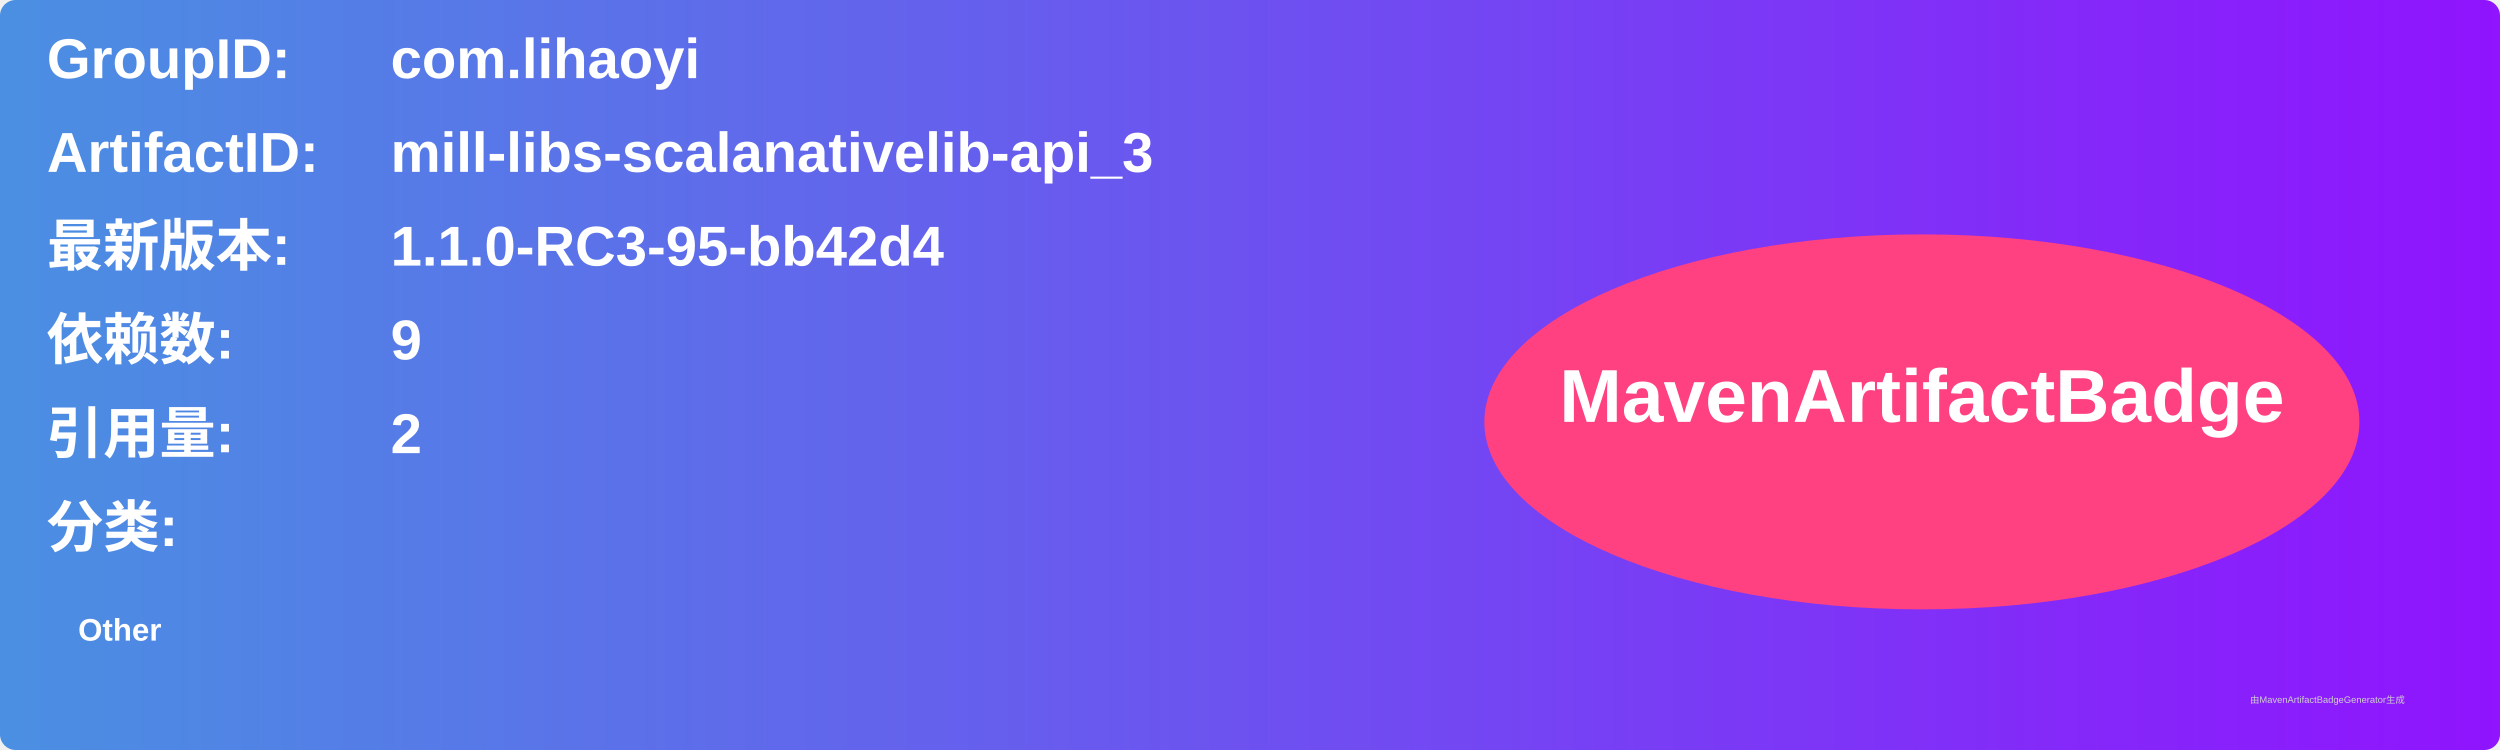
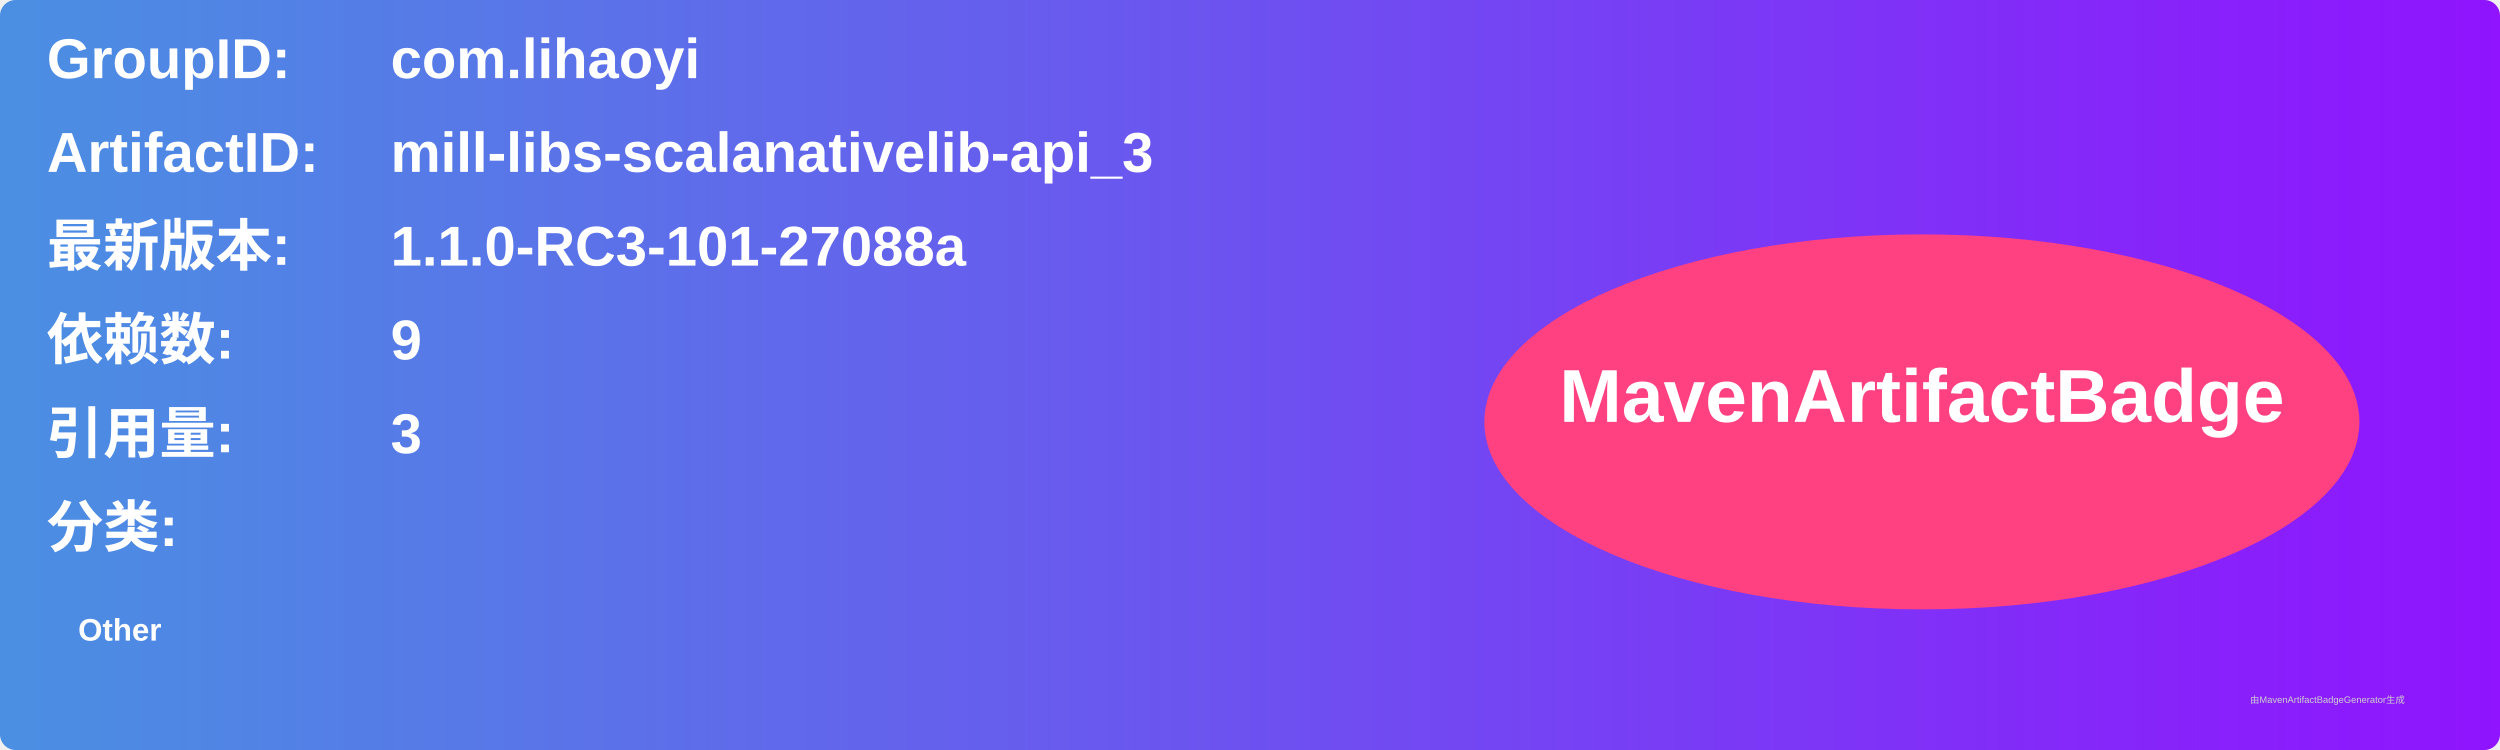
<svg xmlns="http://www.w3.org/2000/svg" width="800" height="240" viewBox="0 0 800 240">
  <linearGradient id="grad" x1="0%" y1="0%" x2="100%" y2="0%">
    <stop offset="0%" stop-color="#4a90e2" />
    <stop offset="100%" stop-color="#9013fe" />
  </linearGradient>
  <rect width="100%" height="100%" rx="5" ry="5" fill="url(#grad)" />
  <g transform="translate(15, 15)">
    <text x="0" y="10" font-family="Arial" font-size="18" fill="white" font-weight="bold" width="260">GroupID:</text>
    <text x="110" y="10" font-family="Arial" font-size="18" fill="white" font-weight="bold" width="460">com.lihaoyi</text>
    <text x="0" y="40" font-family="Arial" font-size="18" fill="white" font-weight="bold" width="260">ArtifactID:</text>
    <text x="110" y="40" font-family="Arial" font-size="18" fill="white" font-weight="bold" width="460">mill-libs-scalanativelib-api_3</text>
    <text x="0" y="70" font-family="Arial" font-size="18" fill="white" font-weight="bold">最新版本:</text>
    <text x="110" y="70" font-family="Arial" font-size="18" fill="white" font-weight="bold">
-       <tspan font-weight="bold">1.1.0-RC3-95-bb42d4</tspan>
+       <tspan font-weight="bold">1.1.0-RC3-101-27088a</tspan>
    </text>
    <text x="0" y="100" font-family="Arial" font-size="18" fill="white" font-weight="bold">依赖数: </text>
    <text x="110" y="100" font-family="Arial" font-size="18" fill="white">
      <tspan font-weight="bold">9</tspan>
    </text>
    <text x="0" y="130" font-family="Arial" font-size="18" fill="white" font-weight="bold">引用量: </text>
    <text x="110" y="130" font-family="Arial" font-size="18" fill="white">
-       <tspan font-weight="bold">2</tspan>
+       <tspan font-weight="bold">3</tspan>
    </text>
    <text x="0" y="160" font-family="Arial" font-size="18" fill="white" font-weight="bold">分类:</text>
    <text x="10" y="190" font-family="Arial" font-size="10" fill="white">
      <tspan font-weight="bold">Other</tspan>
    </text>
    <ellipse cx="600" cy="120" rx="140" ry="60" fill="#ff4081" />
    <text x="600" y="120" text-anchor="middle" font-family="Arial" font-size="24" fill="white" font-weight="bold">MavenArtifactBadge</text>
  </g>
  <text x="720" y="225" font-family="Arial" font-size="3" fill="#d0d0d0">由MavenArtifactBadgeGenerator生成</text>
</svg>
